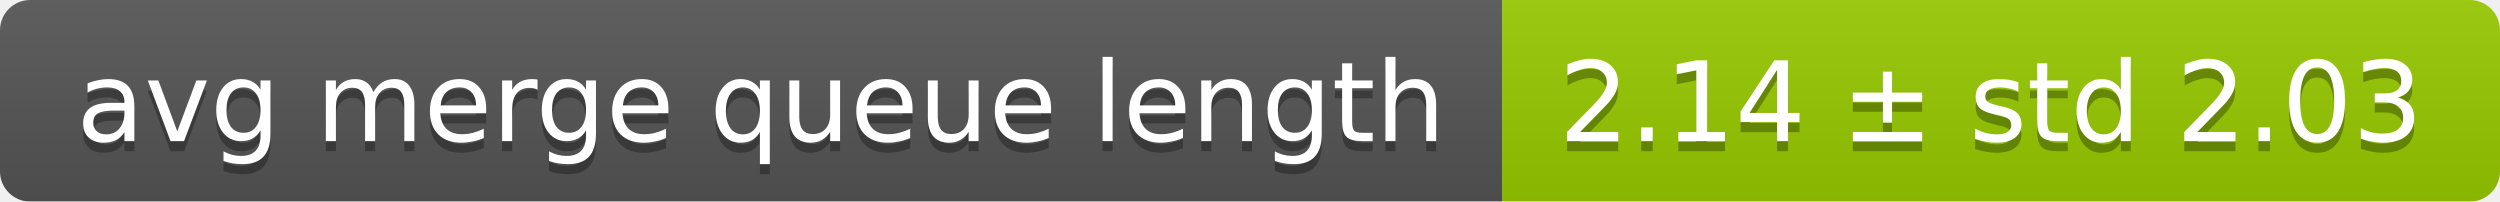
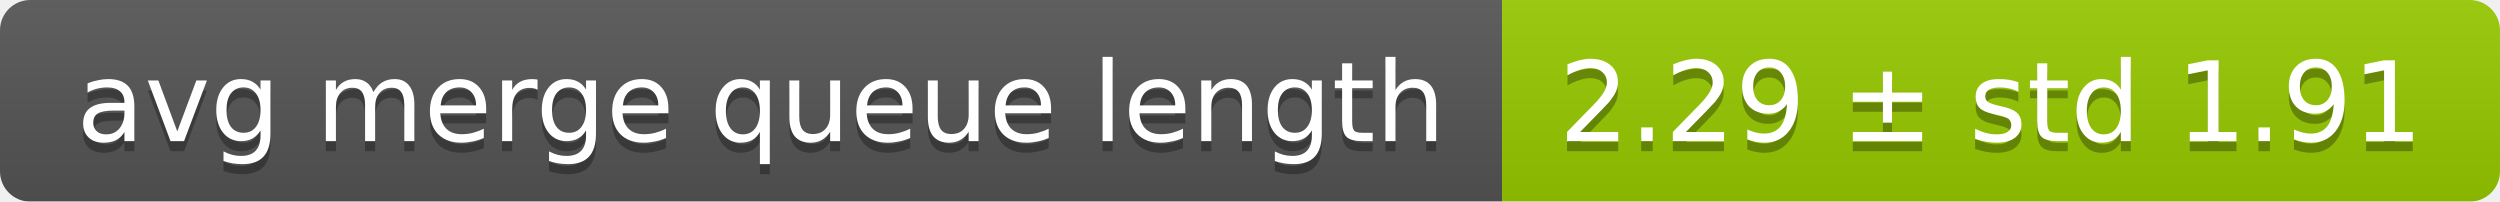
<svg xmlns="http://www.w3.org/2000/svg" width="248" height="20">
  <linearGradient id="smooth" x2="0" y2="100%">
    <stop offset="0" stop-color="#bbb" stop-opacity=".1" />
    <stop offset="1" stop-opacity=".1" />
  </linearGradient>
  <mask id="round">
    <rect width="248" height="20" rx="3" fill="#fff" />
  </mask>
  <g mask="url(#round)">
    <rect width="149" height="20" fill="#555" />
    <rect x="149" width="99" height="20" fill="#97ca00" />
    <rect width="248" height="20" fill="url(#smooth)" />
  </g>
  <g fill="#fff" text-anchor="middle" font-family="DejaVu Sans,Verdana,Geneva,sans-serif" font-size="11">
    <text x="75.5" y="15" fill="#010101" fill-opacity=".3">avg merge queue length</text>
    <text x="75.5" y="14">avg merge queue length</text>
-     <text x="197.5" y="15" fill="#010101" fill-opacity=".3">2.14 ± std 2.03</text>
-     <text x="197.5" y="14">2.14 ± std 2.03</text>
+     <text x="197.5" y="15" fill="#010101" fill-opacity=".3">2.29 ± std 1.91</text>
+     <text x="197.5" y="14">2.29 ± std 1.91</text>
  </g>
</svg>
